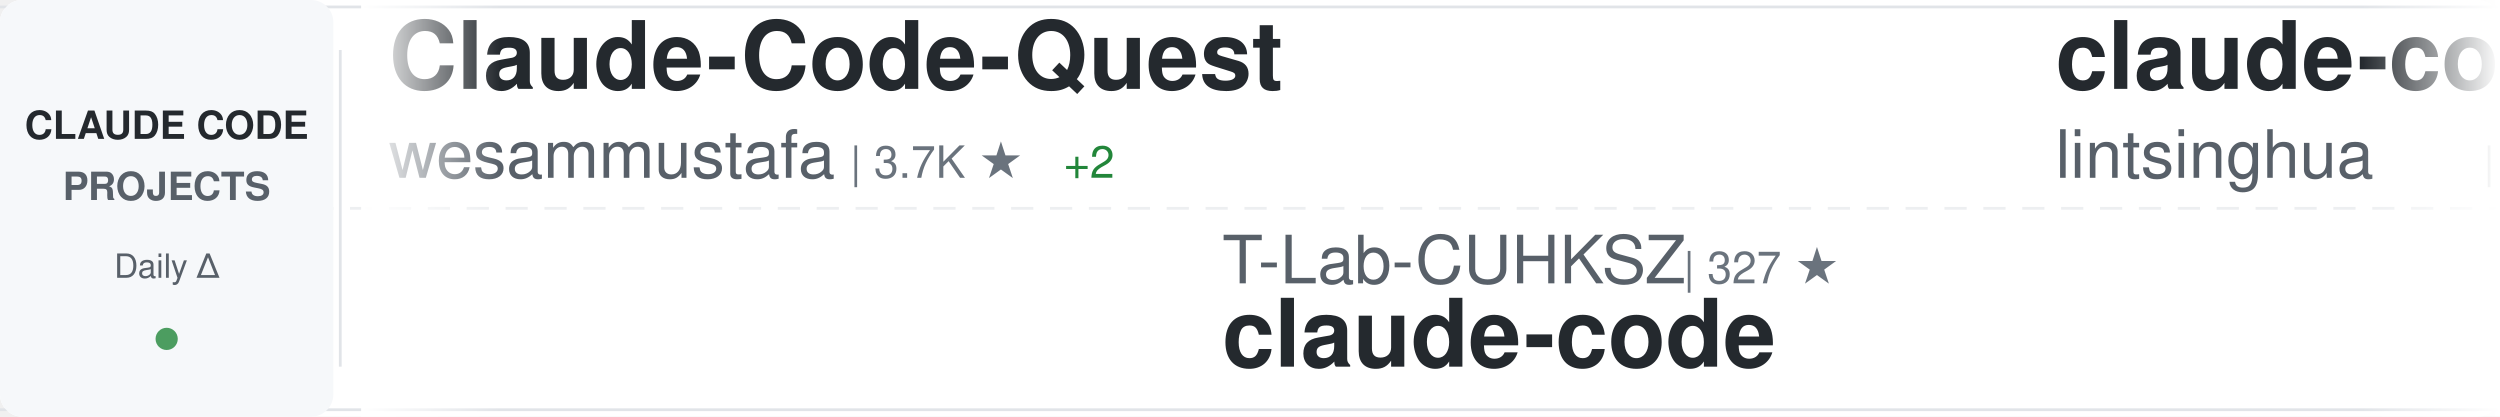
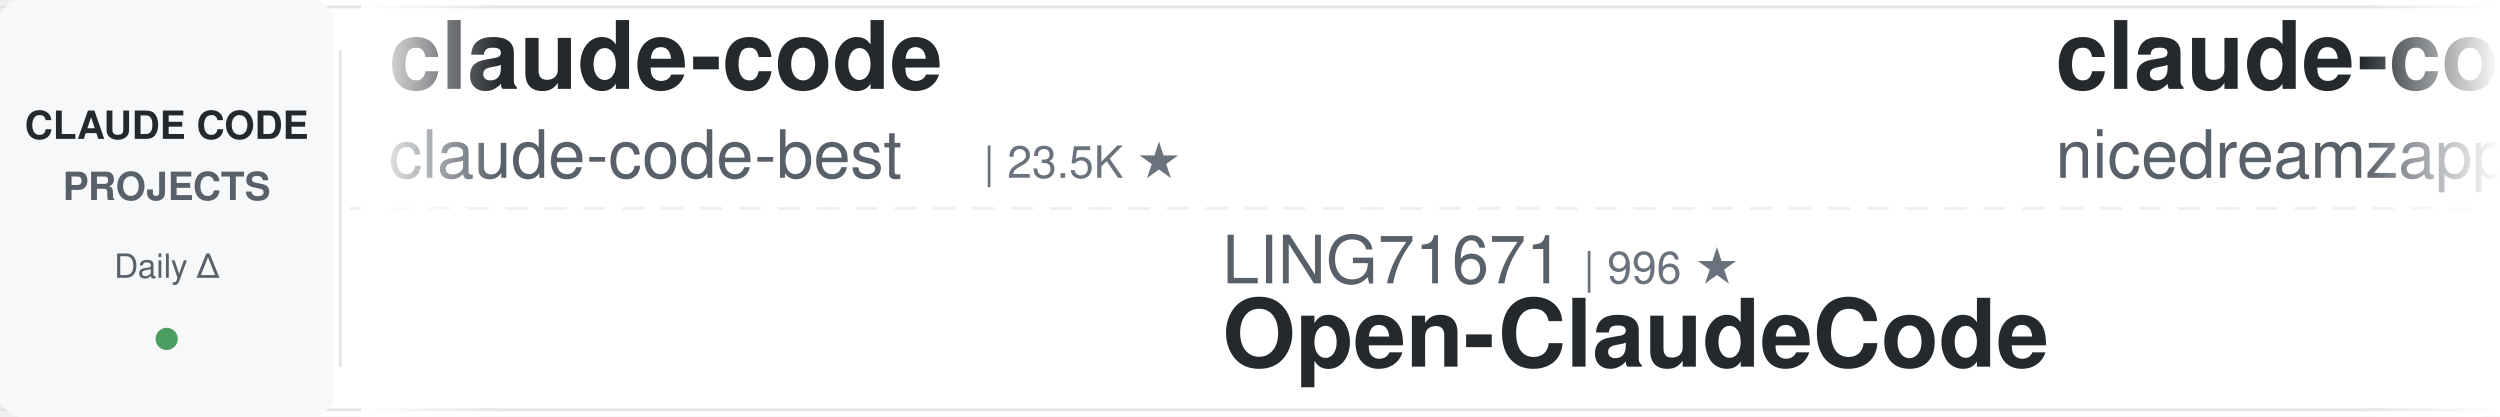
<svg xmlns="http://www.w3.org/2000/svg" width="900" height="150">
  <defs>
    <linearGradient id="awesomeLeftFade" x1="0%" y1="0%" x2="100%" y2="0%">
      <stop offset="0%" style="stop-color:#ffffff;stop-opacity:1" />
      <stop offset="100%" style="stop-color:#ffffff;stop-opacity:0" />
    </linearGradient>
    <linearGradient id="awesomeRightFade" x1="0%" y1="0%" x2="100%" y2="0%">
      <stop offset="0%" style="stop-color:#ffffff;stop-opacity:0" />
      <stop offset="100%" style="stop-color:#ffffff;stop-opacity:1" />
    </linearGradient>
  </defs>
  <rect width="900" height="150" fill="#ffffff" rx="8" />
  <rect x="0" y="2" width="900" height="1" fill="#e1e4e8" />
  <rect x="0" y="147" width="900" height="1" fill="#e1e4e8" />
  <line x1="0" y1="75" x2="900" y2="75" stroke="#e1e4e8" stroke-width="1" stroke-dasharray="8 6" opacity="0.6" />
  <rect x="0" y="0" width="120" height="150" fill="#f6f8fa" rx="8" />
  <text x="60" y="50" font-family="-apple-system, BlinkMacSystemFont, 'Segoe UI', Helvetica, Arial, sans-serif" font-size="14" font-weight="600" fill="#24292e" text-anchor="middle">CLAUDE CODE</text>
  <text x="60" y="72" font-family="-apple-system, BlinkMacSystemFont, 'Segoe UI', Helvetica, Arial, sans-serif" font-size="14" font-weight="600" fill="#586069" text-anchor="middle">PROJECTS</text>
  <text x="60" y="100" font-family="-apple-system, BlinkMacSystemFont, 'Segoe UI', Helvetica, Arial, sans-serif" font-size="12" font-weight="500" fill="#586069" text-anchor="middle">Daily Δ</text>
  <circle cx="60" cy="122" r="4" fill="#22863a" opacity="0.8" />
  <rect x="122" y="18" width="1" height="114" fill="#e1e4e8" />
  <clipPath id="awesomeTickerClip">
    <rect x="130" y="0" width="770" height="150" />
  </clipPath>
  <g clip-path="url(#awesomeTickerClip)">
    <g id="awesomeTickerItems">
      <animateTransform attributeName="transform" attributeType="XML" type="translate" from="0 0" to="-3000 0" dur="54s" repeatCount="indefinite" />
      <g transform="translate(0, 0)">
-         <text x="140" y="32" font-family="-apple-system, BlinkMacSystemFont, 'Segoe UI', Helvetica, Arial, sans-serif" font-size="34" font-weight="600" fill="#24292e">Claude-Code-Quest</text>
-         <text x="140" y="64" font-family="-apple-system, BlinkMacSystemFont, 'Segoe UI', Helvetica, Arial, sans-serif" font-size="24" font-weight="400" fill="#586069">wesammustafa</text>
-         <text x="306" y="64" font-family="-apple-system, BlinkMacSystemFont, 'Segoe UI', Helvetica, Arial, sans-serif" font-size="16" font-weight="500" fill="#6a737d">| 3.7K ★</text>
-         <text x="383" y="64" font-family="-apple-system, BlinkMacSystemFont, 'Segoe UI', Helvetica, Arial, sans-serif" font-size="16" font-weight="500" fill="#22863a"> +2</text>
+         <text x="140" y="32" font-family="-apple-system, BlinkMacSystemFont, 'Segoe UI', Helvetica, Arial, sans-serif" font-size="34" font-weight="600" fill="#24292e">claude-code</text>
+         <text x="140" y="64" font-family="-apple-system, BlinkMacSystemFont, 'Segoe UI', Helvetica, Arial, sans-serif" font-size="24" font-weight="400" fill="#586069">claude-code-best</text>
+         <text x="354" y="64" font-family="-apple-system, BlinkMacSystemFont, 'Segoe UI', Helvetica, Arial, sans-serif" font-size="16" font-weight="500" fill="#6a737d">| 23.5K ★</text>
      </g>
      <g transform="translate(300, 0)">
-         <text x="140" y="102" font-family="-apple-system, BlinkMacSystemFont, 'Segoe UI', Helvetica, Arial, sans-serif" font-size="24" font-weight="400" fill="#586069">T-Lab-CUHKSZ</text>
-         <text x="306" y="102" font-family="-apple-system, BlinkMacSystemFont, 'Segoe UI', Helvetica, Arial, sans-serif" font-size="16" font-weight="500" fill="#6a737d">| 327 ★</text>
-         <text x="140" y="132" font-family="-apple-system, BlinkMacSystemFont, 'Segoe UI', Helvetica, Arial, sans-serif" font-size="34" font-weight="600" fill="#24292e">claude-code</text>
+         <text x="140" y="102" font-family="-apple-system, BlinkMacSystemFont, 'Segoe UI', Helvetica, Arial, sans-serif" font-size="24" font-weight="400" fill="#586069">LING71671</text>
+         <text x="270" y="102" font-family="-apple-system, BlinkMacSystemFont, 'Segoe UI', Helvetica, Arial, sans-serif" font-size="16" font-weight="500" fill="#6a737d">| 996 ★</text>
+         <text x="140" y="132" font-family="-apple-system, BlinkMacSystemFont, 'Segoe UI', Helvetica, Arial, sans-serif" font-size="34" font-weight="600" fill="#24292e">Open-ClaudeCode</text>
      </g>
      <g transform="translate(600, 0)">
-         <text x="140" y="32" font-family="-apple-system, BlinkMacSystemFont, 'Segoe UI', Helvetica, Arial, sans-serif" font-size="34" font-weight="600" fill="#24292e">claude-code-book</text>
-         <text x="140" y="64" font-family="-apple-system, BlinkMacSystemFont, 'Segoe UI', Helvetica, Arial, sans-serif" font-size="24" font-weight="400" fill="#586069">lintsinghua</text>
-         <text x="294" y="64" font-family="-apple-system, BlinkMacSystemFont, 'Segoe UI', Helvetica, Arial, sans-serif" font-size="16" font-weight="500" fill="#6a737d">| 4.4K ★</text>
+         <text x="140" y="32" font-family="-apple-system, BlinkMacSystemFont, 'Segoe UI', Helvetica, Arial, sans-serif" font-size="34" font-weight="600" fill="#24292e">claude-code-local</text>
+         <text x="140" y="64" font-family="-apple-system, BlinkMacSystemFont, 'Segoe UI', Helvetica, Arial, sans-serif" font-size="24" font-weight="400" fill="#586069">nicedreamzapp</text>
+         <text x="318" y="64" font-family="-apple-system, BlinkMacSystemFont, 'Segoe UI', Helvetica, Arial, sans-serif" font-size="16" font-weight="500" fill="#6a737d">| 3.6K ★</text>
+         <text x="395" y="64" font-family="-apple-system, BlinkMacSystemFont, 'Segoe UI', Helvetica, Arial, sans-serif" font-size="16" font-weight="500" fill="#22863a"> +14</text>
      </g>
      <g transform="translate(900, 0)">
-         <text x="140" y="102" font-family="-apple-system, BlinkMacSystemFont, 'Segoe UI', Helvetica, Arial, sans-serif" font-size="24" font-weight="400" fill="#586069">luyao618</text>
-         <text x="258" y="102" font-family="-apple-system, BlinkMacSystemFont, 'Segoe UI', Helvetica, Arial, sans-serif" font-size="16" font-weight="500" fill="#6a737d">| 1.7K ★</text>
-         <text x="140" y="132" font-family="-apple-system, BlinkMacSystemFont, 'Segoe UI', Helvetica, Arial, sans-serif" font-size="34" font-weight="600" fill="#24292e">Claude-Code-Source-Study</text>
+         <text x="140" y="102" font-family="-apple-system, BlinkMacSystemFont, 'Segoe UI', Helvetica, Arial, sans-serif" font-size="24" font-weight="400" fill="#586069">AICoderTudou</text>
+         <text x="306" y="102" font-family="-apple-system, BlinkMacSystemFont, 'Segoe UI', Helvetica, Arial, sans-serif" font-size="16" font-weight="500" fill="#6a737d">| 493 ★</text>
+         <text x="140" y="132" font-family="-apple-system, BlinkMacSystemFont, 'Segoe UI', Helvetica, Arial, sans-serif" font-size="34" font-weight="600" fill="#24292e">claude-code-tudou</text>
      </g>
      <g transform="translate(1200, 0)">
-         <text x="140" y="32" font-family="-apple-system, BlinkMacSystemFont, 'Segoe UI', Helvetica, Arial, sans-serif" font-size="34" font-weight="600" fill="#24292e">claude-code-harness</text>
-         <text x="140" y="64" font-family="-apple-system, BlinkMacSystemFont, 'Segoe UI', Helvetica, Arial, sans-serif" font-size="24" font-weight="400" fill="#586069">Chachamaru127</text>
-         <text x="318" y="64" font-family="-apple-system, BlinkMacSystemFont, 'Segoe UI', Helvetica, Arial, sans-serif" font-size="16" font-weight="500" fill="#6a737d">| 3.2K ★</text>
+         <text x="140" y="32" font-family="-apple-system, BlinkMacSystemFont, 'Segoe UI', Helvetica, Arial, sans-serif" font-size="34" font-weight="600" fill="#24292e">system_prompts_leaks</text>
+         <text x="140" y="64" font-family="-apple-system, BlinkMacSystemFont, 'Segoe UI', Helvetica, Arial, sans-serif" font-size="24" font-weight="400" fill="#586069">asgeirtj</text>
+         <text x="258" y="64" font-family="-apple-system, BlinkMacSystemFont, 'Segoe UI', Helvetica, Arial, sans-serif" font-size="16" font-weight="500" fill="#6a737d">| 73.0K ★</text>
+         <text x="344" y="64" font-family="-apple-system, BlinkMacSystemFont, 'Segoe UI', Helvetica, Arial, sans-serif" font-size="16" font-weight="500" fill="#22863a"> +112</text>
      </g>
      <g transform="translate(1500, 0)">
-         <text x="140" y="102" font-family="-apple-system, BlinkMacSystemFont, 'Segoe UI', Helvetica, Arial, sans-serif" font-size="24" font-weight="400" fill="#586069">chauncygu</text>
-         <text x="270" y="102" font-family="-apple-system, BlinkMacSystemFont, 'Segoe UI', Helvetica, Arial, sans-serif" font-size="16" font-weight="500" fill="#6a737d">| 2.9K ★</text>
-         <text x="140" y="132" font-family="-apple-system, BlinkMacSystemFont, 'Segoe UI', Helvetica, Arial, sans-serif" font-size="34" font-weight="600" fill="#24292e">collection-claude-code-s...</text>
+         <text x="140" y="102" font-family="-apple-system, BlinkMacSystemFont, 'Segoe UI', Helvetica, Arial, sans-serif" font-size="24" font-weight="400" fill="#586069">anthropics</text>
+         <text x="282" y="102" font-family="-apple-system, BlinkMacSystemFont, 'Segoe UI', Helvetica, Arial, sans-serif" font-size="16" font-weight="500" fill="#6a737d">| 1.1K ★</text>
+         <text x="359" y="102" font-family="-apple-system, BlinkMacSystemFont, 'Segoe UI', Helvetica, Arial, sans-serif" font-size="16" font-weight="500" fill="#22863a"> +1</text>
+         <text x="140" y="132" font-family="-apple-system, BlinkMacSystemFont, 'Segoe UI', Helvetica, Arial, sans-serif" font-size="34" font-weight="600" fill="#24292e">claude-code-base-action</text>
      </g>
      <g transform="translate(1800, 0)">
-         <text x="140" y="32" font-family="-apple-system, BlinkMacSystemFont, 'Segoe UI', Helvetica, Arial, sans-serif" font-size="34" font-weight="600" fill="#24292e">claude-code-tudou</text>
-         <text x="140" y="64" font-family="-apple-system, BlinkMacSystemFont, 'Segoe UI', Helvetica, Arial, sans-serif" font-size="24" font-weight="400" fill="#586069">AICoderTudou</text>
-         <text x="306" y="64" font-family="-apple-system, BlinkMacSystemFont, 'Segoe UI', Helvetica, Arial, sans-serif" font-size="16" font-weight="500" fill="#6a737d">| 493 ★</text>
+         <text x="140" y="32" font-family="-apple-system, BlinkMacSystemFont, 'Segoe UI', Helvetica, Arial, sans-serif" font-size="34" font-weight="600" fill="#24292e">ClaudeCode</text>
+         <text x="140" y="64" font-family="-apple-system, BlinkMacSystemFont, 'Segoe UI', Helvetica, Arial, sans-serif" font-size="24" font-weight="400" fill="#586069">guanshan</text>
+         <text x="258" y="64" font-family="-apple-system, BlinkMacSystemFont, 'Segoe UI', Helvetica, Arial, sans-serif" font-size="16" font-weight="500" fill="#6a737d">| 61 ★</text>
      </g>
      <g transform="translate(2100, 0)">
-         <text x="140" y="102" font-family="-apple-system, BlinkMacSystemFont, 'Segoe UI', Helvetica, Arial, sans-serif" font-size="24" font-weight="400" fill="#586069">ykdojo</text>
-         <text x="234" y="102" font-family="-apple-system, BlinkMacSystemFont, 'Segoe UI', Helvetica, Arial, sans-serif" font-size="16" font-weight="500" fill="#6a737d">| 10.4K ★</text>
-         <text x="320" y="102" font-family="-apple-system, BlinkMacSystemFont, 'Segoe UI', Helvetica, Arial, sans-serif" font-size="16" font-weight="500" fill="#22863a"> +1</text>
-         <text x="140" y="132" font-family="-apple-system, BlinkMacSystemFont, 'Segoe UI', Helvetica, Arial, sans-serif" font-size="34" font-weight="600" fill="#24292e">claude-code-tips</text>
+         <text x="140" y="102" font-family="-apple-system, BlinkMacSystemFont, 'Segoe UI', Helvetica, Arial, sans-serif" font-size="24" font-weight="400" fill="#586069">repowise-dev</text>
+         <text x="306" y="102" font-family="-apple-system, BlinkMacSystemFont, 'Segoe UI', Helvetica, Arial, sans-serif" font-size="16" font-weight="500" fill="#6a737d">| 1.2K ★</text>
+         <text x="140" y="132" font-family="-apple-system, BlinkMacSystemFont, 'Segoe UI', Helvetica, Arial, sans-serif" font-size="34" font-weight="600" fill="#24292e">claude-code-prompts</text>
      </g>
      <g transform="translate(2400, 0)">
-         <text x="140" y="32" font-family="-apple-system, BlinkMacSystemFont, 'Segoe UI', Helvetica, Arial, sans-serif" font-size="34" font-weight="600" fill="#24292e">Claude-code</text>
-         <text x="140" y="64" font-family="-apple-system, BlinkMacSystemFont, 'Segoe UI', Helvetica, Arial, sans-serif" font-size="24" font-weight="400" fill="#586069">zstmfhy</text>
-         <text x="246" y="64" font-family="-apple-system, BlinkMacSystemFont, 'Segoe UI', Helvetica, Arial, sans-serif" font-size="16" font-weight="500" fill="#6a737d">| 188 ★</text>
+         <text x="140" y="32" font-family="-apple-system, BlinkMacSystemFont, 'Segoe UI', Helvetica, Arial, sans-serif" font-size="34" font-weight="600" fill="#24292e">claude-code-templates</text>
+         <text x="140" y="64" font-family="-apple-system, BlinkMacSystemFont, 'Segoe UI', Helvetica, Arial, sans-serif" font-size="24" font-weight="400" fill="#586069">davila7</text>
+         <text x="246" y="64" font-family="-apple-system, BlinkMacSystemFont, 'Segoe UI', Helvetica, Arial, sans-serif" font-size="16" font-weight="500" fill="#6a737d">| 34.2K ★</text>
+         <text x="332" y="64" font-family="-apple-system, BlinkMacSystemFont, 'Segoe UI', Helvetica, Arial, sans-serif" font-size="16" font-weight="500" fill="#cb2431"> -1</text>
      </g>
      <g transform="translate(2700, 0)">
-         <text x="140" y="102" font-family="-apple-system, BlinkMacSystemFont, 'Segoe UI', Helvetica, Arial, sans-serif" font-size="24" font-weight="400" fill="#586069">alex000kim</text>
-         <text x="282" y="102" font-family="-apple-system, BlinkMacSystemFont, 'Segoe UI', Helvetica, Arial, sans-serif" font-size="16" font-weight="500" fill="#6a737d">| 236 ★</text>
+         <text x="140" y="102" font-family="-apple-system, BlinkMacSystemFont, 'Segoe UI', Helvetica, Arial, sans-serif" font-size="24" font-weight="400" fill="#586069">codeaashu</text>
+         <text x="270" y="102" font-family="-apple-system, BlinkMacSystemFont, 'Segoe UI', Helvetica, Arial, sans-serif" font-size="16" font-weight="500" fill="#6a737d">| 3.5K ★</text>
        <text x="140" y="132" font-family="-apple-system, BlinkMacSystemFont, 'Segoe UI', Helvetica, Arial, sans-serif" font-size="34" font-weight="600" fill="#24292e">claude-code</text>
      </g>
      <g transform="translate(3000, 0)">
-         <text x="140" y="32" font-family="-apple-system, BlinkMacSystemFont, 'Segoe UI', Helvetica, Arial, sans-serif" font-size="34" font-weight="600" fill="#24292e">Claude-Code-Quest</text>
-         <text x="140" y="64" font-family="-apple-system, BlinkMacSystemFont, 'Segoe UI', Helvetica, Arial, sans-serif" font-size="24" font-weight="400" fill="#586069">wesammustafa</text>
-         <text x="306" y="64" font-family="-apple-system, BlinkMacSystemFont, 'Segoe UI', Helvetica, Arial, sans-serif" font-size="16" font-weight="500" fill="#6a737d">| 3.7K ★</text>
-         <text x="383" y="64" font-family="-apple-system, BlinkMacSystemFont, 'Segoe UI', Helvetica, Arial, sans-serif" font-size="16" font-weight="500" fill="#22863a"> +2</text>
+         <text x="140" y="32" font-family="-apple-system, BlinkMacSystemFont, 'Segoe UI', Helvetica, Arial, sans-serif" font-size="34" font-weight="600" fill="#24292e">claude-code</text>
+         <text x="140" y="64" font-family="-apple-system, BlinkMacSystemFont, 'Segoe UI', Helvetica, Arial, sans-serif" font-size="24" font-weight="400" fill="#586069">claude-code-best</text>
+         <text x="354" y="64" font-family="-apple-system, BlinkMacSystemFont, 'Segoe UI', Helvetica, Arial, sans-serif" font-size="16" font-weight="500" fill="#6a737d">| 23.5K ★</text>
      </g>
      <g transform="translate(3300, 0)">
-         <text x="140" y="102" font-family="-apple-system, BlinkMacSystemFont, 'Segoe UI', Helvetica, Arial, sans-serif" font-size="24" font-weight="400" fill="#586069">T-Lab-CUHKSZ</text>
-         <text x="306" y="102" font-family="-apple-system, BlinkMacSystemFont, 'Segoe UI', Helvetica, Arial, sans-serif" font-size="16" font-weight="500" fill="#6a737d">| 327 ★</text>
-         <text x="140" y="132" font-family="-apple-system, BlinkMacSystemFont, 'Segoe UI', Helvetica, Arial, sans-serif" font-size="34" font-weight="600" fill="#24292e">claude-code</text>
+         <text x="140" y="102" font-family="-apple-system, BlinkMacSystemFont, 'Segoe UI', Helvetica, Arial, sans-serif" font-size="24" font-weight="400" fill="#586069">LING71671</text>
+         <text x="270" y="102" font-family="-apple-system, BlinkMacSystemFont, 'Segoe UI', Helvetica, Arial, sans-serif" font-size="16" font-weight="500" fill="#6a737d">| 996 ★</text>
+         <text x="140" y="132" font-family="-apple-system, BlinkMacSystemFont, 'Segoe UI', Helvetica, Arial, sans-serif" font-size="34" font-weight="600" fill="#24292e">Open-ClaudeCode</text>
      </g>
      <g transform="translate(3600, 0)">
-         <text x="140" y="32" font-family="-apple-system, BlinkMacSystemFont, 'Segoe UI', Helvetica, Arial, sans-serif" font-size="34" font-weight="600" fill="#24292e">claude-code-book</text>
-         <text x="140" y="64" font-family="-apple-system, BlinkMacSystemFont, 'Segoe UI', Helvetica, Arial, sans-serif" font-size="24" font-weight="400" fill="#586069">lintsinghua</text>
-         <text x="294" y="64" font-family="-apple-system, BlinkMacSystemFont, 'Segoe UI', Helvetica, Arial, sans-serif" font-size="16" font-weight="500" fill="#6a737d">| 4.4K ★</text>
+         <text x="140" y="32" font-family="-apple-system, BlinkMacSystemFont, 'Segoe UI', Helvetica, Arial, sans-serif" font-size="34" font-weight="600" fill="#24292e">claude-code-local</text>
+         <text x="140" y="64" font-family="-apple-system, BlinkMacSystemFont, 'Segoe UI', Helvetica, Arial, sans-serif" font-size="24" font-weight="400" fill="#586069">nicedreamzapp</text>
+         <text x="318" y="64" font-family="-apple-system, BlinkMacSystemFont, 'Segoe UI', Helvetica, Arial, sans-serif" font-size="16" font-weight="500" fill="#6a737d">| 3.6K ★</text>
+         <text x="395" y="64" font-family="-apple-system, BlinkMacSystemFont, 'Segoe UI', Helvetica, Arial, sans-serif" font-size="16" font-weight="500" fill="#22863a"> +14</text>
      </g>
      <g transform="translate(3900, 0)">
-         <text x="140" y="102" font-family="-apple-system, BlinkMacSystemFont, 'Segoe UI', Helvetica, Arial, sans-serif" font-size="24" font-weight="400" fill="#586069">luyao618</text>
-         <text x="258" y="102" font-family="-apple-system, BlinkMacSystemFont, 'Segoe UI', Helvetica, Arial, sans-serif" font-size="16" font-weight="500" fill="#6a737d">| 1.7K ★</text>
-         <text x="140" y="132" font-family="-apple-system, BlinkMacSystemFont, 'Segoe UI', Helvetica, Arial, sans-serif" font-size="34" font-weight="600" fill="#24292e">Claude-Code-Source-Study</text>
+         <text x="140" y="102" font-family="-apple-system, BlinkMacSystemFont, 'Segoe UI', Helvetica, Arial, sans-serif" font-size="24" font-weight="400" fill="#586069">AICoderTudou</text>
+         <text x="306" y="102" font-family="-apple-system, BlinkMacSystemFont, 'Segoe UI', Helvetica, Arial, sans-serif" font-size="16" font-weight="500" fill="#6a737d">| 493 ★</text>
+         <text x="140" y="132" font-family="-apple-system, BlinkMacSystemFont, 'Segoe UI', Helvetica, Arial, sans-serif" font-size="34" font-weight="600" fill="#24292e">claude-code-tudou</text>
      </g>
    </g>
  </g>
  <rect x="130" y="0" width="50" height="150" fill="url(#awesomeLeftFade)" />
  <rect x="850" y="0" width="50" height="150" fill="url(#awesomeRightFade)" />
</svg>
